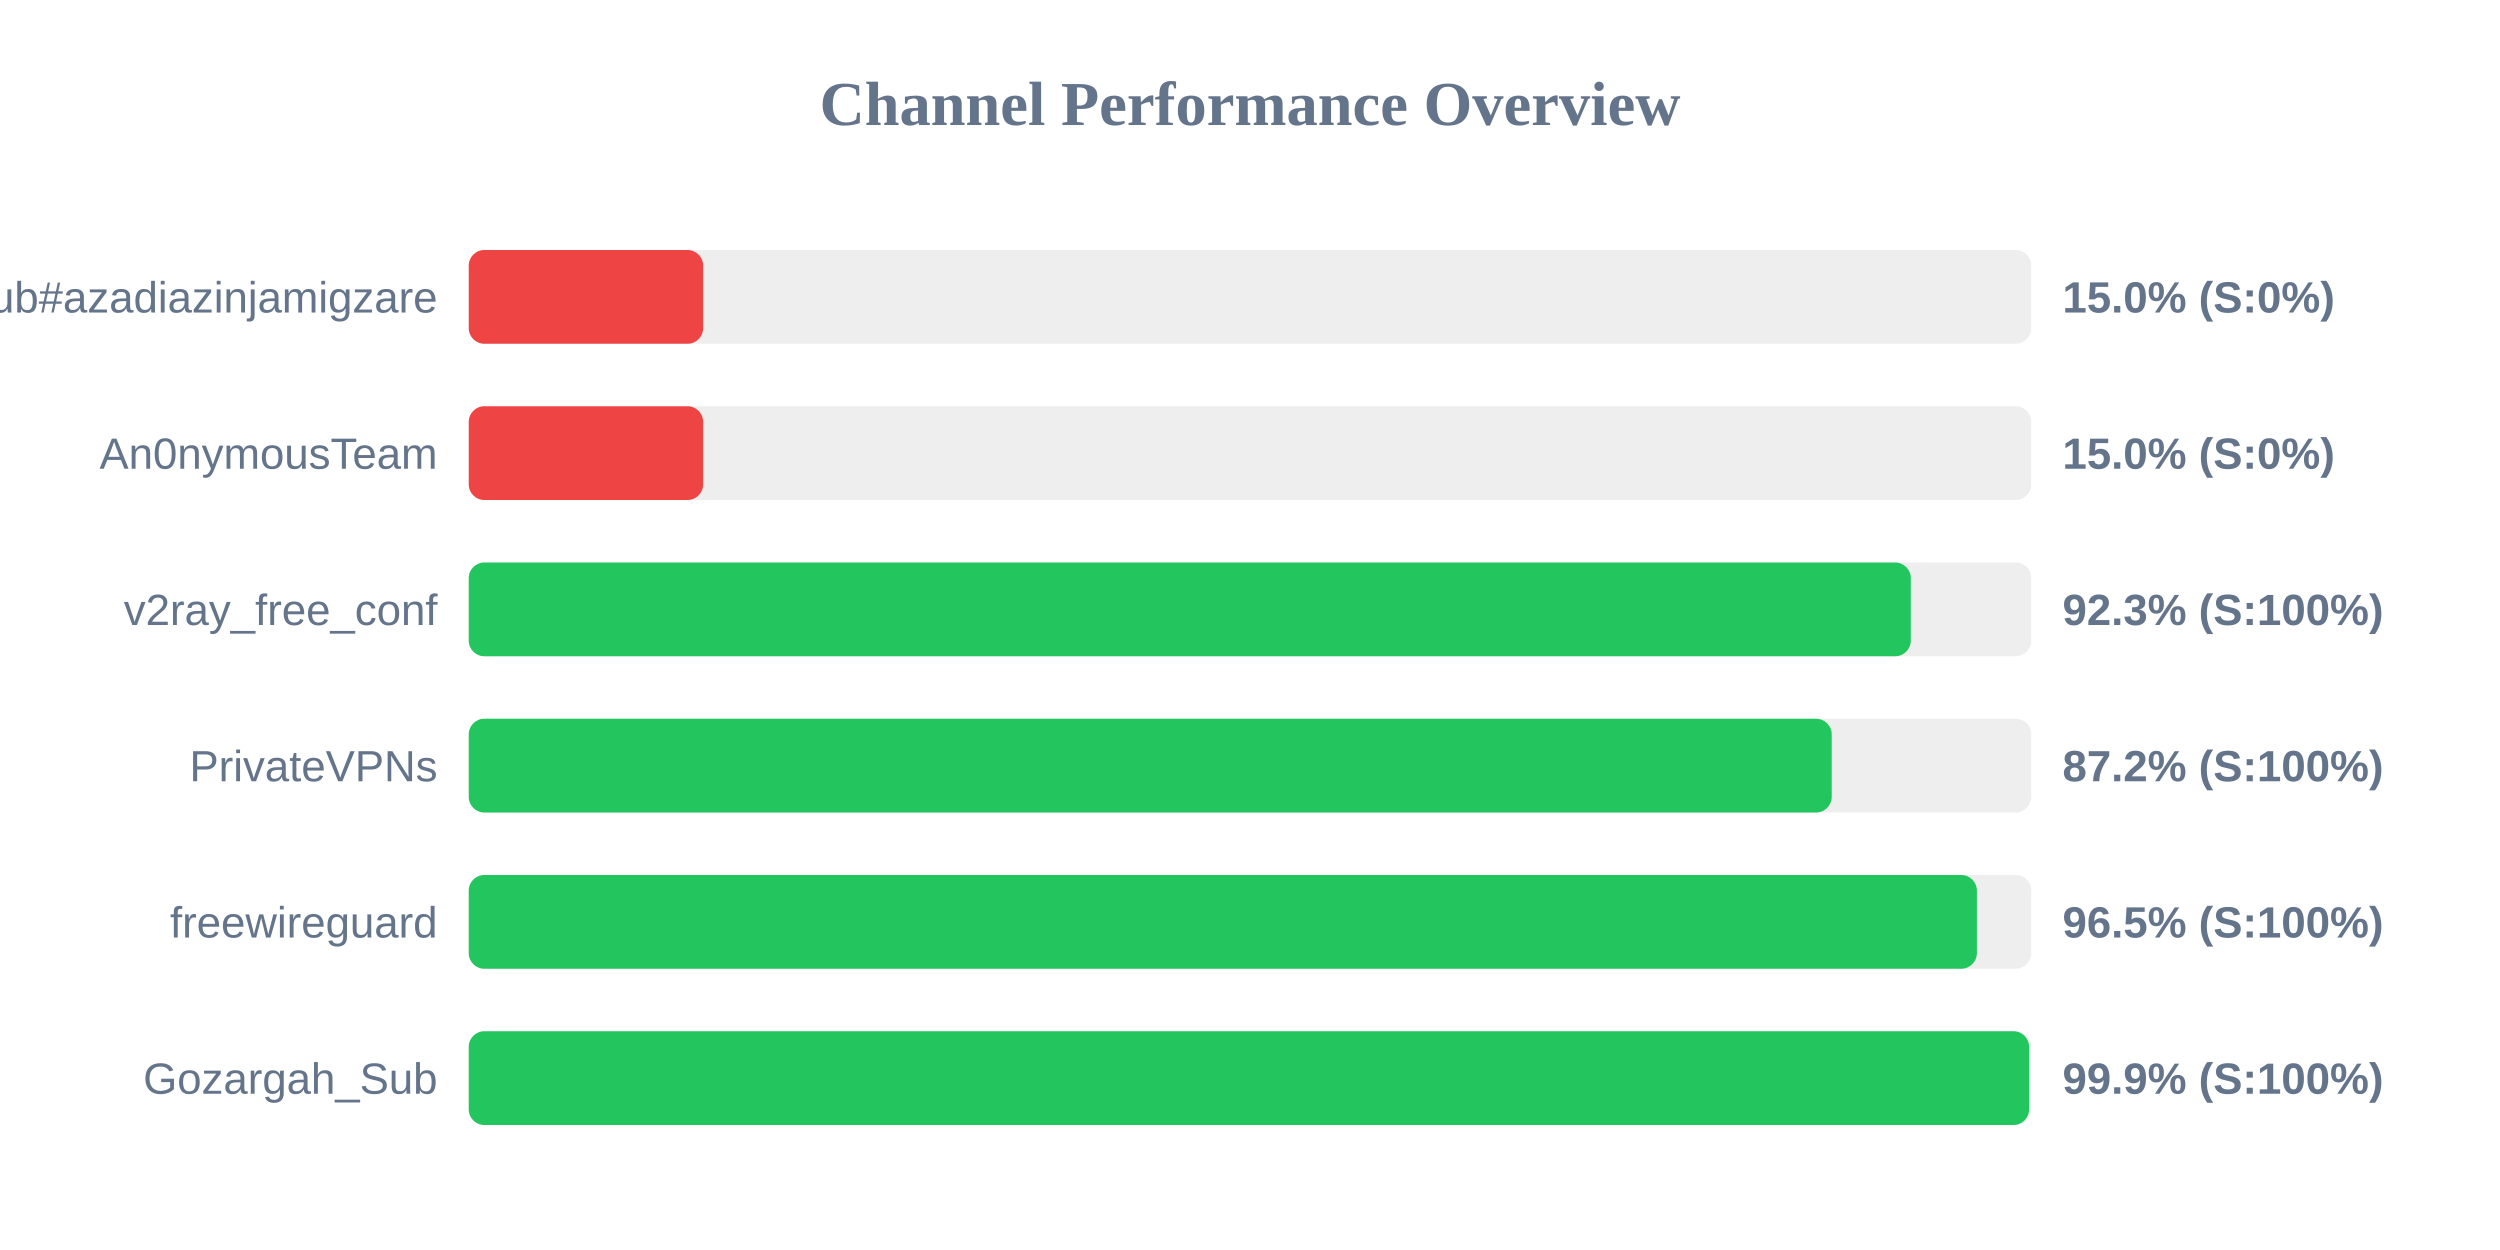
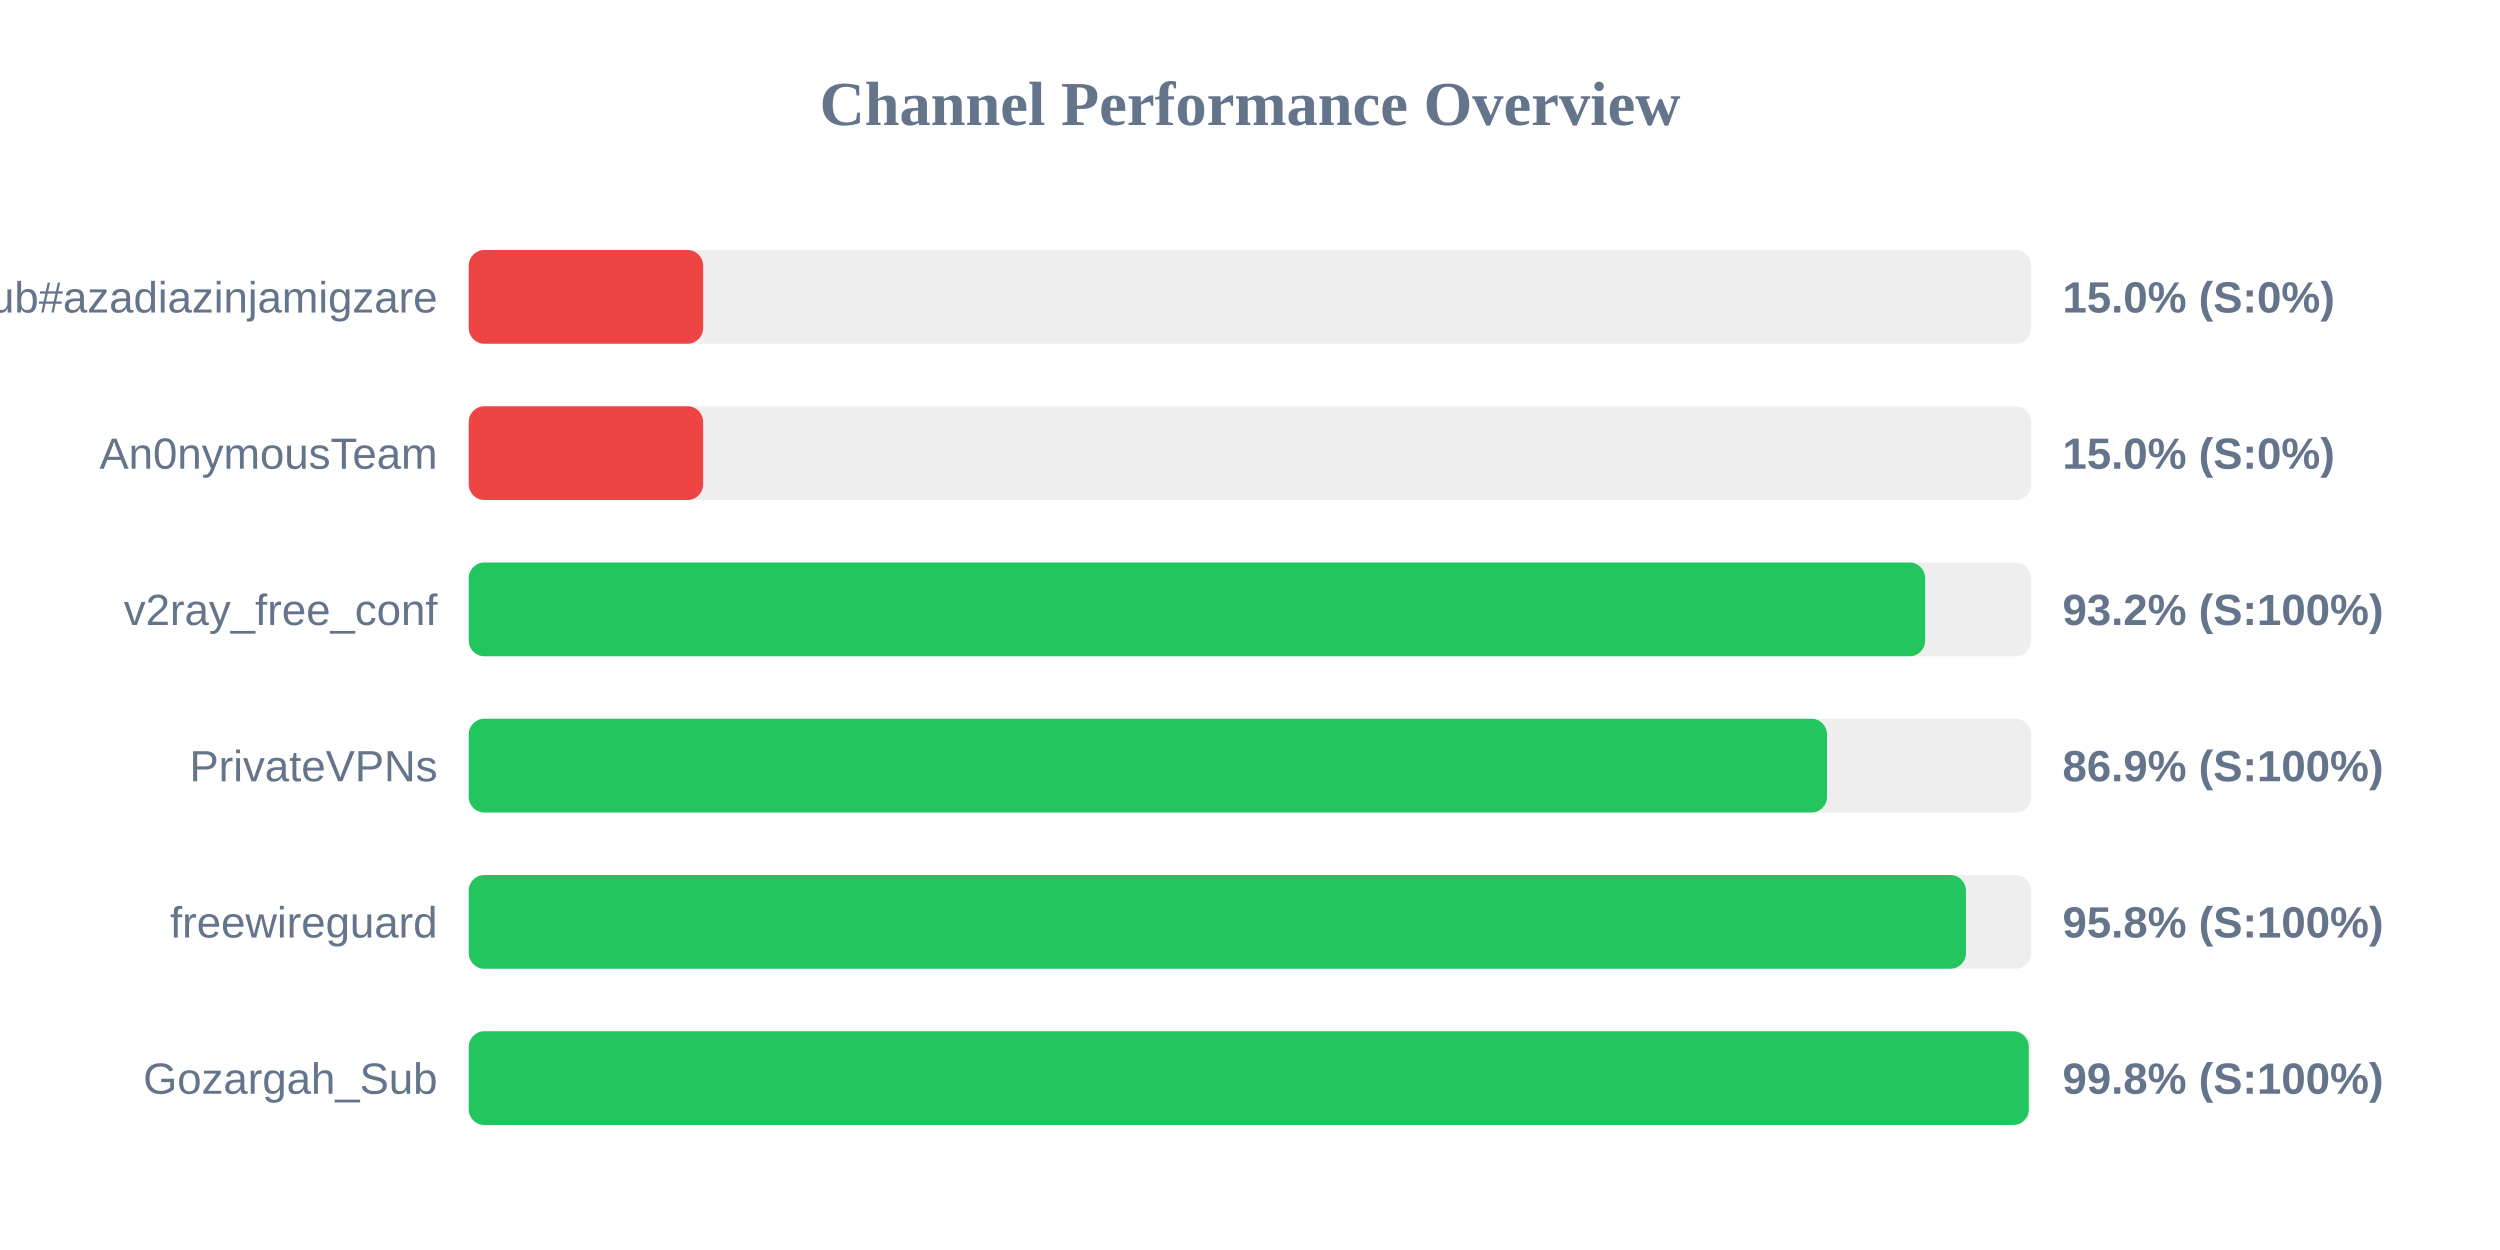
<svg xmlns="http://www.w3.org/2000/svg" width="800" height="400" version="1.1">
  <style>
        .row { font: 14px Arial; fill: #64748b; }
        .score { font: bold 14px Arial; fill: #64748b; }
    </style>
  <text x="400" y="40" text-anchor="middle" font-size="20px" font-weight="bold" fill="#64748b">Channel Performance Overview</text>
  <rect x="150" y="80" width="500" height="30" fill="#eee" rx="5" />
  <rect x="150" y="80" width="75.0" height="30" fill="#ef4444" rx="5" />
  <text x="140" y="100" text-anchor="end" class="row">Sub#azadiazinjamigzare</text>
  <text x="660" y="100" text-anchor="start" class="score">15.0% (S:0%)</text>
  <rect x="150" y="130" width="500" height="30" fill="#eee" rx="5" />
  <rect x="150" y="130" width="75.0" height="30" fill="#ef4444" rx="5" />
  <text x="140" y="150" text-anchor="end" class="row">An0nymousTeam</text>
  <text x="660" y="150" text-anchor="start" class="score">15.0% (S:0%)</text>
  <rect x="150" y="180" width="500" height="30" fill="#eee" rx="5" />
-   <rect x="150" y="180" width="461.45" height="30" fill="#22c55e" rx="5" />
+   <rect x="150" y="180" width="466.05" height="30" fill="#22c55e" rx="5" />
  <text x="140" y="200" text-anchor="end" class="row">v2ray_free_conf</text>
-   <text x="660" y="200" text-anchor="start" class="score">92.3% (S:100%)</text>
+   <text x="660" y="200" text-anchor="start" class="score">93.2% (S:100%)</text>
  <rect x="150" y="230" width="500" height="30" fill="#eee" rx="5" />
-   <rect x="150" y="230" width="436.15" height="30" fill="#22c55e" rx="5" />
+   <rect x="150" y="230" width="434.65" height="30" fill="#22c55e" rx="5" />
  <text x="140" y="250" text-anchor="end" class="row">PrivateVPNs</text>
-   <text x="660" y="250" text-anchor="start" class="score">87.2% (S:100%)</text>
+   <text x="660" y="250" text-anchor="start" class="score">86.9% (S:100%)</text>
  <rect x="150" y="280" width="500" height="30" fill="#eee" rx="5" />
-   <rect x="150" y="280" width="482.6" height="30" fill="#22c55e" rx="5" />
+   <rect x="150" y="280" width="479.1" height="30" fill="#22c55e" rx="5" />
  <text x="140" y="300" text-anchor="end" class="row">freewireguard</text>
-   <text x="660" y="300" text-anchor="start" class="score">96.5% (S:100%)</text>
+   <text x="660" y="300" text-anchor="start" class="score">95.8% (S:100%)</text>
  <rect x="150" y="330" width="500" height="30" fill="#eee" rx="5" />
-   <rect x="150" y="330" width="499.3" height="30" fill="#22c55e" rx="5" />
+   <rect x="150" y="330" width="499.2" height="30" fill="#22c55e" rx="5" />
  <text x="140" y="350" text-anchor="end" class="row">Gozargah_Sub</text>
-   <text x="660" y="350" text-anchor="start" class="score">99.9% (S:100%)</text>
+   <text x="660" y="350" text-anchor="start" class="score">99.8% (S:100%)</text>
</svg>
